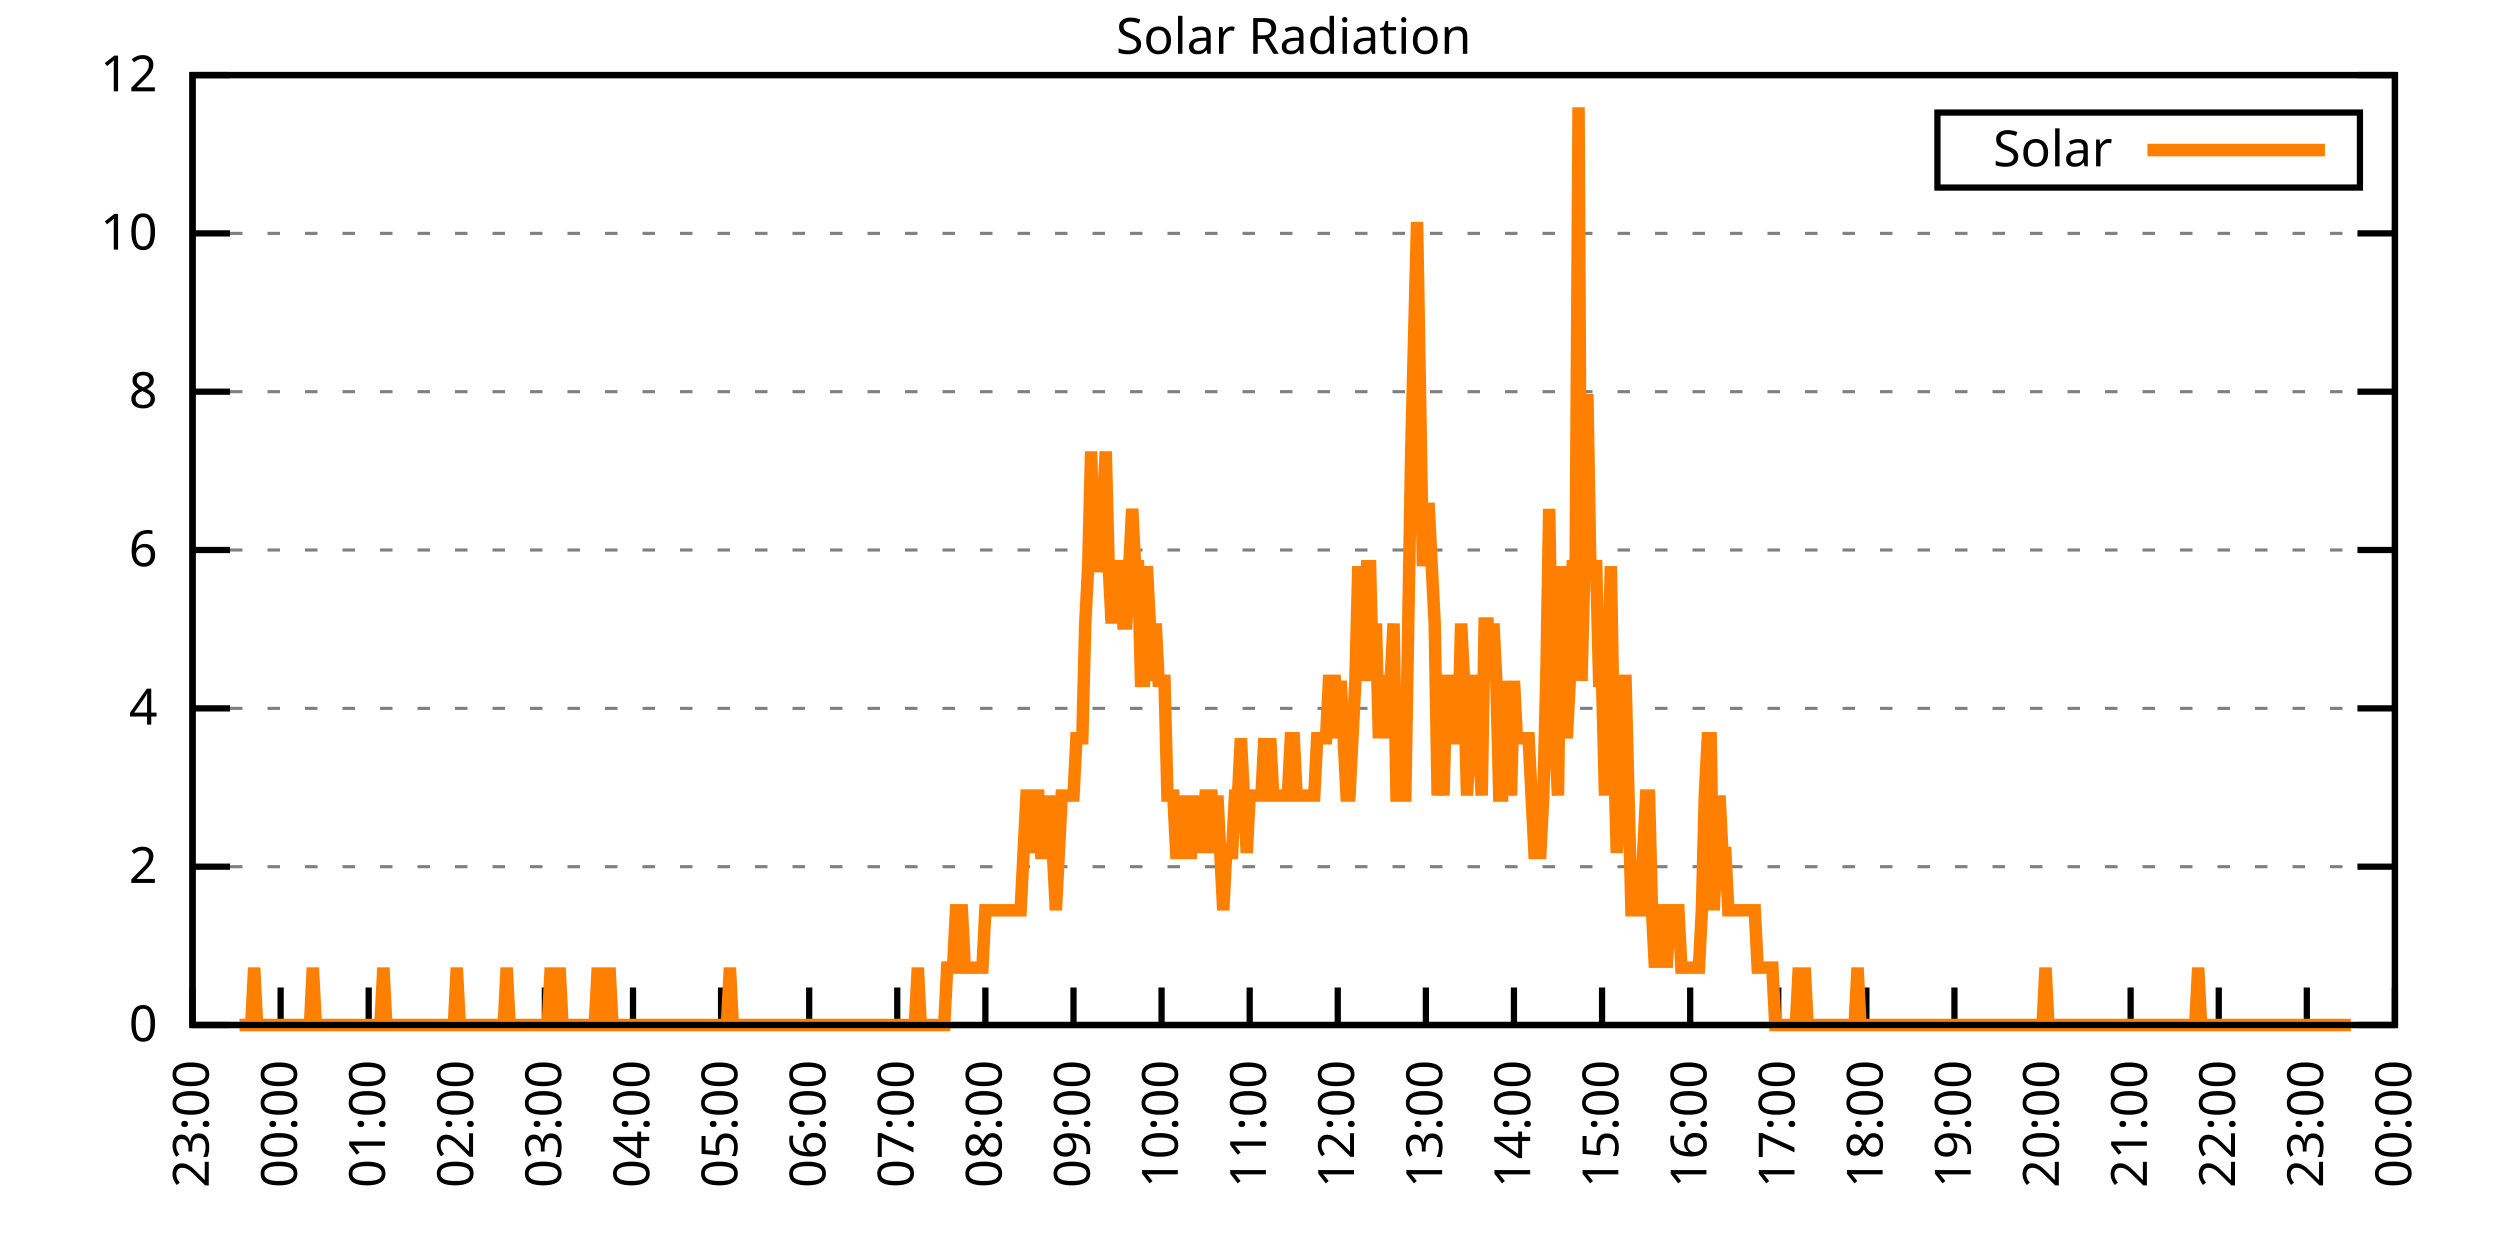
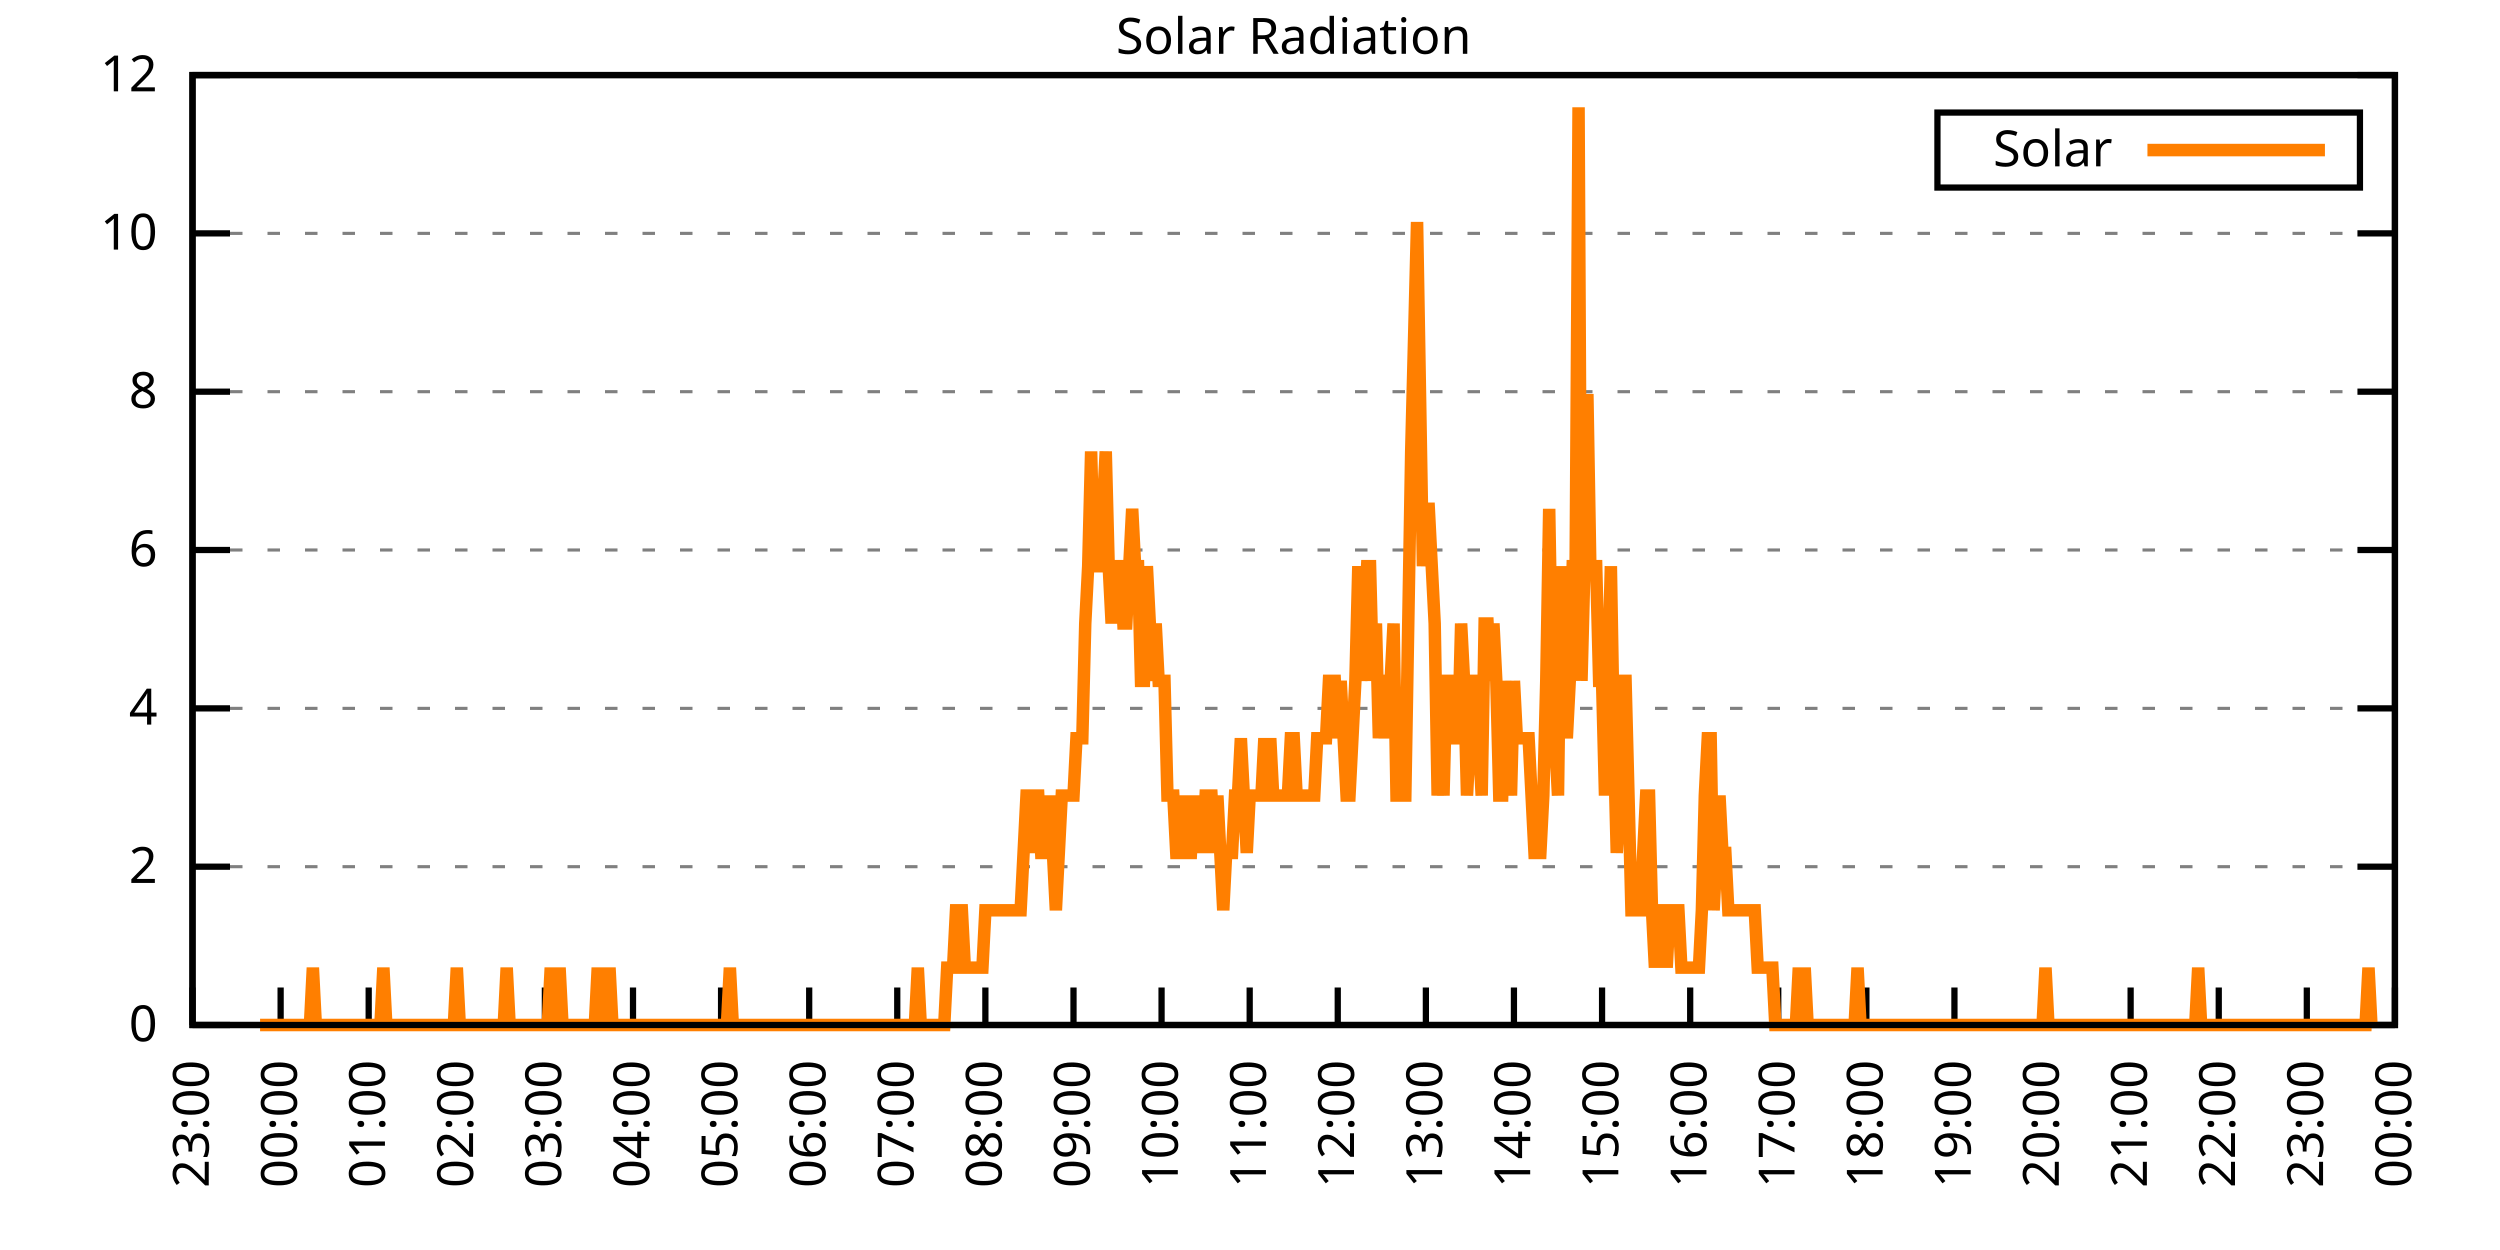
<svg xmlns="http://www.w3.org/2000/svg" xmlns:xlink="http://www.w3.org/1999/xlink" width="400" height="200" viewBox="0 0 400 200">
  <g id="gnuplot_canvas">
    <rect x="0" y="0" width="400" height="200" fill="none" />
    <defs>
      <circle id="gpDot" r="0.5" stroke-width="0.5" stroke="currentColor" />
      <path id="gpPt0" stroke-width="0.333" stroke="currentColor" d="M-1,0 h2 M0,-1 v2" />
      <path id="gpPt1" stroke-width="0.333" stroke="currentColor" d="M-1,-1 L1,1 M1,-1 L-1,1" />
      <path id="gpPt2" stroke-width="0.333" stroke="currentColor" d="M-1,0 L1,0 M0,-1 L0,1 M-1,-1 L1,1 M-1,1 L1,-1" />
      <rect id="gpPt3" stroke-width="0.333" stroke="currentColor" x="-1" y="-1" width="2" height="2" />
      <rect id="gpPt4" stroke-width="0.333" stroke="currentColor" fill="currentColor" x="-1" y="-1" width="2" height="2" />
      <circle id="gpPt5" stroke-width="0.333" stroke="currentColor" cx="0" cy="0" r="1" />
      <use xlink:href="#gpPt5" id="gpPt6" fill="currentColor" stroke="none" />
      <path id="gpPt7" stroke-width="0.333" stroke="currentColor" d="M0,-1.33 L-1.33,0.67 L1.33,0.67 z" />
      <use xlink:href="#gpPt7" id="gpPt8" fill="currentColor" stroke="none" />
      <use xlink:href="#gpPt7" id="gpPt9" stroke="currentColor" transform="rotate(180)" />
      <use xlink:href="#gpPt9" id="gpPt10" fill="currentColor" stroke="none" />
      <use xlink:href="#gpPt3" id="gpPt11" stroke="currentColor" transform="rotate(45)" />
      <use xlink:href="#gpPt11" id="gpPt12" fill="currentColor" stroke="none" />
      <path id="gpPt13" stroke-width="0.333" stroke="currentColor" d="M0,1.330 L1.265,0.411 L0.782,-1.067 L-0.782,-1.076 L-1.265,0.411 z" />
      <use xlink:href="#gpPt13" id="gpPt14" fill="currentColor" stroke="none" />
      <filter id="textbox" filterUnits="objectBoundingBox" x="0" y="0" height="1" width="1">
        <feFlood flood-color="white" flood-opacity="1" result="bgnd" />
        <feComposite in="SourceGraphic" in2="bgnd" operator="atop" />
      </filter>
      <filter id="greybox" filterUnits="objectBoundingBox" x="0" y="0" height="1" width="1">
        <feFlood flood-color="lightgrey" flood-opacity="1" result="grey" />
        <feComposite in="SourceGraphic" in2="grey" operator="atop" />
      </filter>
    </defs>
    <g fill="none" color="white" stroke="currentColor" stroke-width="1.00" stroke-linecap="butt" stroke-linejoin="miter">
</g>
    <g fill="none" color="black" stroke="currentColor" stroke-width="1.00" stroke-linecap="butt" stroke-linejoin="miter">
      <g stroke="none" shape-rendering="crispEdges">
        <polygon fill="rgb(255, 255, 255)" points="30.80,164.00 383.18,164.00 383.18,12.02 30.80,12.02 " />
      </g>
    </g>
    <g fill="none" color="black" stroke="currentColor" stroke-width="1.00" stroke-linecap="butt" stroke-linejoin="miter">
</g>
    <g fill="none" color="black" stroke="black" stroke-width="0.50" stroke-linecap="butt" stroke-linejoin="miter">
</g>
    <g fill="none" color="gray" stroke="currentColor" stroke-width="0.50" stroke-linecap="butt" stroke-linejoin="miter">
      <path stroke="gray" stroke-dasharray="2,4" class="gridline" d="M30.80,164.00 L383.19,164.00  " />
    </g>
    <g fill="none" color="gray" stroke="gray" stroke-width="1.00" stroke-linecap="butt" stroke-linejoin="miter">
</g>
    <g fill="none" color="black" stroke="currentColor" stroke-width="1.00" stroke-linecap="butt" stroke-linejoin="miter">
      <path stroke="black" d="M30.80,164.00 L36.80,164.00 M383.19,164.00 L377.19,164.00  " />
      <g transform="translate(25.20,166.60)" stroke="none" fill="black" font-family="Sans" font-size="8.00" text-anchor="end">
        <text>
          <tspan font-family="Sans"> 0</tspan>
        </text>
      </g>
    </g>
    <g fill="none" color="black" stroke="currentColor" stroke-width="1.00" stroke-linecap="butt" stroke-linejoin="miter">
</g>
    <g fill="none" color="black" stroke="black" stroke-width="0.50" stroke-linecap="butt" stroke-linejoin="miter">
</g>
    <g fill="none" color="gray" stroke="currentColor" stroke-width="0.50" stroke-linecap="butt" stroke-linejoin="miter">
      <path stroke="gray" stroke-dasharray="2,4" class="gridline" d="M30.80,138.67 L383.19,138.67  " />
    </g>
    <g fill="none" color="gray" stroke="gray" stroke-width="1.00" stroke-linecap="butt" stroke-linejoin="miter">
</g>
    <g fill="none" color="black" stroke="currentColor" stroke-width="1.00" stroke-linecap="butt" stroke-linejoin="miter">
      <path stroke="black" d="M30.80,138.67 L36.80,138.67 M383.19,138.67 L377.19,138.67  " />
      <g transform="translate(25.20,141.27)" stroke="none" fill="black" font-family="Sans" font-size="8.00" text-anchor="end">
        <text>
          <tspan font-family="Sans"> 2</tspan>
        </text>
      </g>
    </g>
    <g fill="none" color="black" stroke="currentColor" stroke-width="1.00" stroke-linecap="butt" stroke-linejoin="miter">
</g>
    <g fill="none" color="black" stroke="black" stroke-width="0.50" stroke-linecap="butt" stroke-linejoin="miter">
</g>
    <g fill="none" color="gray" stroke="currentColor" stroke-width="0.50" stroke-linecap="butt" stroke-linejoin="miter">
      <path stroke="gray" stroke-dasharray="2,4" class="gridline" d="M30.80,113.34 L383.19,113.34  " />
    </g>
    <g fill="none" color="gray" stroke="gray" stroke-width="1.00" stroke-linecap="butt" stroke-linejoin="miter">
</g>
    <g fill="none" color="black" stroke="currentColor" stroke-width="1.00" stroke-linecap="butt" stroke-linejoin="miter">
      <path stroke="black" d="M30.80,113.34 L36.80,113.34 M383.19,113.34 L377.19,113.34  " />
      <g transform="translate(25.20,115.94)" stroke="none" fill="black" font-family="Sans" font-size="8.00" text-anchor="end">
        <text>
          <tspan font-family="Sans"> 4</tspan>
        </text>
      </g>
    </g>
    <g fill="none" color="black" stroke="currentColor" stroke-width="1.00" stroke-linecap="butt" stroke-linejoin="miter">
</g>
    <g fill="none" color="black" stroke="black" stroke-width="0.50" stroke-linecap="butt" stroke-linejoin="miter">
</g>
    <g fill="none" color="gray" stroke="currentColor" stroke-width="0.50" stroke-linecap="butt" stroke-linejoin="miter">
      <path stroke="gray" stroke-dasharray="2,4" class="gridline" d="M30.80,88.00 L383.19,88.00  " />
    </g>
    <g fill="none" color="gray" stroke="gray" stroke-width="1.00" stroke-linecap="butt" stroke-linejoin="miter">
</g>
    <g fill="none" color="black" stroke="currentColor" stroke-width="1.00" stroke-linecap="butt" stroke-linejoin="miter">
      <path stroke="black" d="M30.80,88.00 L36.80,88.00 M383.19,88.00 L377.19,88.00  " />
      <g transform="translate(25.20,90.60)" stroke="none" fill="black" font-family="Sans" font-size="8.00" text-anchor="end">
        <text>
          <tspan font-family="Sans"> 6</tspan>
        </text>
      </g>
    </g>
    <g fill="none" color="black" stroke="currentColor" stroke-width="1.00" stroke-linecap="butt" stroke-linejoin="miter">
</g>
    <g fill="none" color="black" stroke="black" stroke-width="0.50" stroke-linecap="butt" stroke-linejoin="miter">
</g>
    <g fill="none" color="gray" stroke="currentColor" stroke-width="0.50" stroke-linecap="butt" stroke-linejoin="miter">
      <path stroke="gray" stroke-dasharray="2,4" class="gridline" d="M30.80,62.67 L383.19,62.67  " />
    </g>
    <g fill="none" color="gray" stroke="gray" stroke-width="1.00" stroke-linecap="butt" stroke-linejoin="miter">
</g>
    <g fill="none" color="black" stroke="currentColor" stroke-width="1.00" stroke-linecap="butt" stroke-linejoin="miter">
      <path stroke="black" d="M30.80,62.67 L36.80,62.67 M383.19,62.67 L377.19,62.67  " />
      <g transform="translate(25.20,65.27)" stroke="none" fill="black" font-family="Sans" font-size="8.00" text-anchor="end">
        <text>
          <tspan font-family="Sans"> 8</tspan>
        </text>
      </g>
    </g>
    <g fill="none" color="black" stroke="currentColor" stroke-width="1.00" stroke-linecap="butt" stroke-linejoin="miter">
</g>
    <g fill="none" color="black" stroke="black" stroke-width="0.50" stroke-linecap="butt" stroke-linejoin="miter">
</g>
    <g fill="none" color="gray" stroke="currentColor" stroke-width="0.50" stroke-linecap="butt" stroke-linejoin="miter">
      <path stroke="gray" stroke-dasharray="2,4" class="gridline" d="M30.80,37.34 L383.19,37.34  " />
    </g>
    <g fill="none" color="gray" stroke="gray" stroke-width="1.00" stroke-linecap="butt" stroke-linejoin="miter">
</g>
    <g fill="none" color="black" stroke="currentColor" stroke-width="1.00" stroke-linecap="butt" stroke-linejoin="miter">
      <path stroke="black" d="M30.80,37.34 L36.80,37.34 M383.19,37.34 L377.19,37.34  " />
      <g transform="translate(25.20,39.94)" stroke="none" fill="black" font-family="Sans" font-size="8.00" text-anchor="end">
        <text>
          <tspan font-family="Sans"> 10</tspan>
        </text>
      </g>
    </g>
    <g fill="none" color="black" stroke="currentColor" stroke-width="1.00" stroke-linecap="butt" stroke-linejoin="miter">
</g>
    <g fill="none" color="black" stroke="black" stroke-width="0.50" stroke-linecap="butt" stroke-linejoin="miter">
</g>
    <g fill="none" color="gray" stroke="currentColor" stroke-width="0.50" stroke-linecap="butt" stroke-linejoin="miter">
      <path stroke="gray" stroke-dasharray="2,4" class="gridline" d="M30.80,12.01 L383.19,12.01  " />
    </g>
    <g fill="none" color="gray" stroke="gray" stroke-width="1.00" stroke-linecap="butt" stroke-linejoin="miter">
</g>
    <g fill="none" color="black" stroke="currentColor" stroke-width="1.00" stroke-linecap="butt" stroke-linejoin="miter">
      <path stroke="black" d="M30.80,12.01 L36.80,12.01 M383.19,12.01 L377.19,12.01  " />
      <g transform="translate(25.20,14.61)" stroke="none" fill="black" font-family="Sans" font-size="8.00" text-anchor="end">
        <text>
          <tspan font-family="Sans"> 12</tspan>
        </text>
      </g>
    </g>
    <g fill="none" color="black" stroke="currentColor" stroke-width="1.00" stroke-linecap="butt" stroke-linejoin="miter">
      <path stroke="black" d="M30.80,164.00 L30.80,158.00  " />
      <g transform="translate(33.40,169.60) rotate(270.00)" stroke="none" fill="black" font-family="Sans" font-size="8.00" text-anchor="end">
        <text>
          <tspan font-family="Sans">23:00</tspan>
        </text>
      </g>
    </g>
    <g fill="none" color="black" stroke="currentColor" stroke-width="1.00" stroke-linecap="butt" stroke-linejoin="miter">
      <path stroke="black" d="M44.90,164.00 L44.90,158.00  " />
      <g transform="translate(47.50,169.60) rotate(270.00)" stroke="none" fill="black" font-family="Sans" font-size="8.00" text-anchor="end">
        <text>
          <tspan font-family="Sans">00:00</tspan>
        </text>
      </g>
    </g>
    <g fill="none" color="black" stroke="currentColor" stroke-width="1.00" stroke-linecap="butt" stroke-linejoin="miter">
      <path stroke="black" d="M58.99,164.00 L58.99,158.00  " />
      <g transform="translate(61.59,169.60) rotate(270.00)" stroke="none" fill="black" font-family="Sans" font-size="8.00" text-anchor="end">
        <text>
          <tspan font-family="Sans">01:00</tspan>
        </text>
      </g>
    </g>
    <g fill="none" color="black" stroke="currentColor" stroke-width="1.00" stroke-linecap="butt" stroke-linejoin="miter">
      <path stroke="black" d="M73.09,164.00 L73.09,158.00  " />
      <g transform="translate(75.69,169.60) rotate(270.00)" stroke="none" fill="black" font-family="Sans" font-size="8.00" text-anchor="end">
        <text>
          <tspan font-family="Sans">02:00</tspan>
        </text>
      </g>
    </g>
    <g fill="none" color="black" stroke="currentColor" stroke-width="1.00" stroke-linecap="butt" stroke-linejoin="miter">
      <path stroke="black" d="M87.18,164.00 L87.18,158.00  " />
      <g transform="translate(89.78,169.60) rotate(270.00)" stroke="none" fill="black" font-family="Sans" font-size="8.00" text-anchor="end">
        <text>
          <tspan font-family="Sans">03:00</tspan>
        </text>
      </g>
    </g>
    <g fill="none" color="black" stroke="currentColor" stroke-width="1.00" stroke-linecap="butt" stroke-linejoin="miter">
      <path stroke="black" d="M101.28,164.00 L101.28,158.00  " />
      <g transform="translate(103.88,169.60) rotate(270.00)" stroke="none" fill="black" font-family="Sans" font-size="8.00" text-anchor="end">
        <text>
          <tspan font-family="Sans">04:00</tspan>
        </text>
      </g>
    </g>
    <g fill="none" color="black" stroke="currentColor" stroke-width="1.00" stroke-linecap="butt" stroke-linejoin="miter">
      <path stroke="black" d="M115.37,164.00 L115.37,158.00  " />
      <g transform="translate(117.97,169.60) rotate(270.00)" stroke="none" fill="black" font-family="Sans" font-size="8.00" text-anchor="end">
        <text>
          <tspan font-family="Sans">05:00</tspan>
        </text>
      </g>
    </g>
    <g fill="none" color="black" stroke="currentColor" stroke-width="1.00" stroke-linecap="butt" stroke-linejoin="miter">
      <path stroke="black" d="M129.47,164.00 L129.47,158.00  " />
      <g transform="translate(132.07,169.60) rotate(270.00)" stroke="none" fill="black" font-family="Sans" font-size="8.00" text-anchor="end">
        <text>
          <tspan font-family="Sans">06:00</tspan>
        </text>
      </g>
    </g>
    <g fill="none" color="black" stroke="currentColor" stroke-width="1.00" stroke-linecap="butt" stroke-linejoin="miter">
      <path stroke="black" d="M143.56,164.00 L143.56,158.00  " />
      <g transform="translate(146.16,169.60) rotate(270.00)" stroke="none" fill="black" font-family="Sans" font-size="8.00" text-anchor="end">
        <text>
          <tspan font-family="Sans">07:00</tspan>
        </text>
      </g>
    </g>
    <g fill="none" color="black" stroke="currentColor" stroke-width="1.00" stroke-linecap="butt" stroke-linejoin="miter">
      <path stroke="black" d="M157.66,164.00 L157.66,158.00  " />
      <g transform="translate(160.26,169.60) rotate(270.00)" stroke="none" fill="black" font-family="Sans" font-size="8.00" text-anchor="end">
        <text>
          <tspan font-family="Sans">08:00</tspan>
        </text>
      </g>
    </g>
    <g fill="none" color="black" stroke="currentColor" stroke-width="1.00" stroke-linecap="butt" stroke-linejoin="miter">
      <path stroke="black" d="M171.76,164.00 L171.76,158.00  " />
      <g transform="translate(174.36,169.60) rotate(270.00)" stroke="none" fill="black" font-family="Sans" font-size="8.00" text-anchor="end">
        <text>
          <tspan font-family="Sans">09:00</tspan>
        </text>
      </g>
    </g>
    <g fill="none" color="black" stroke="currentColor" stroke-width="1.00" stroke-linecap="butt" stroke-linejoin="miter">
      <path stroke="black" d="M185.85,164.00 L185.85,158.00  " />
      <g transform="translate(188.45,169.60) rotate(270.00)" stroke="none" fill="black" font-family="Sans" font-size="8.00" text-anchor="end">
        <text>
          <tspan font-family="Sans">10:00</tspan>
        </text>
      </g>
    </g>
    <g fill="none" color="black" stroke="currentColor" stroke-width="1.00" stroke-linecap="butt" stroke-linejoin="miter">
      <path stroke="black" d="M199.95,164.00 L199.95,158.00  " />
      <g transform="translate(202.55,169.60) rotate(270.00)" stroke="none" fill="black" font-family="Sans" font-size="8.00" text-anchor="end">
        <text>
          <tspan font-family="Sans">11:00</tspan>
        </text>
      </g>
    </g>
    <g fill="none" color="black" stroke="currentColor" stroke-width="1.00" stroke-linecap="butt" stroke-linejoin="miter">
      <path stroke="black" d="M214.04,164.00 L214.04,158.00  " />
      <g transform="translate(216.64,169.60) rotate(270.00)" stroke="none" fill="black" font-family="Sans" font-size="8.00" text-anchor="end">
        <text>
          <tspan font-family="Sans">12:00</tspan>
        </text>
      </g>
    </g>
    <g fill="none" color="black" stroke="currentColor" stroke-width="1.00" stroke-linecap="butt" stroke-linejoin="miter">
      <path stroke="black" d="M228.14,164.00 L228.14,158.00  " />
      <g transform="translate(230.74,169.60) rotate(270.00)" stroke="none" fill="black" font-family="Sans" font-size="8.00" text-anchor="end">
        <text>
          <tspan font-family="Sans">13:00</tspan>
        </text>
      </g>
    </g>
    <g fill="none" color="black" stroke="currentColor" stroke-width="1.00" stroke-linecap="butt" stroke-linejoin="miter">
      <path stroke="black" d="M242.23,164.00 L242.23,158.00  " />
      <g transform="translate(244.83,169.60) rotate(270.00)" stroke="none" fill="black" font-family="Sans" font-size="8.00" text-anchor="end">
        <text>
          <tspan font-family="Sans">14:00</tspan>
        </text>
      </g>
    </g>
    <g fill="none" color="black" stroke="currentColor" stroke-width="1.00" stroke-linecap="butt" stroke-linejoin="miter">
      <path stroke="black" d="M256.33,164.00 L256.33,158.00  " />
      <g transform="translate(258.93,169.60) rotate(270.00)" stroke="none" fill="black" font-family="Sans" font-size="8.00" text-anchor="end">
        <text>
          <tspan font-family="Sans">15:00</tspan>
        </text>
      </g>
    </g>
    <g fill="none" color="black" stroke="currentColor" stroke-width="1.00" stroke-linecap="butt" stroke-linejoin="miter">
      <path stroke="black" d="M270.43,164.00 L270.43,158.00  " />
      <g transform="translate(273.03,169.60) rotate(270.00)" stroke="none" fill="black" font-family="Sans" font-size="8.00" text-anchor="end">
        <text>
          <tspan font-family="Sans">16:00</tspan>
        </text>
      </g>
    </g>
    <g fill="none" color="black" stroke="currentColor" stroke-width="1.00" stroke-linecap="butt" stroke-linejoin="miter">
      <path stroke="black" d="M284.52,164.00 L284.52,158.00  " />
      <g transform="translate(287.12,169.60) rotate(270.00)" stroke="none" fill="black" font-family="Sans" font-size="8.00" text-anchor="end">
        <text>
          <tspan font-family="Sans">17:00</tspan>
        </text>
      </g>
    </g>
    <g fill="none" color="black" stroke="currentColor" stroke-width="1.00" stroke-linecap="butt" stroke-linejoin="miter">
      <path stroke="black" d="M298.62,164.00 L298.62,158.00  " />
      <g transform="translate(301.22,169.60) rotate(270.00)" stroke="none" fill="black" font-family="Sans" font-size="8.00" text-anchor="end">
        <text>
          <tspan font-family="Sans">18:00</tspan>
        </text>
      </g>
    </g>
    <g fill="none" color="black" stroke="currentColor" stroke-width="1.00" stroke-linecap="butt" stroke-linejoin="miter">
      <path stroke="black" d="M312.71,164.00 L312.71,158.00  " />
      <g transform="translate(315.31,169.60) rotate(270.00)" stroke="none" fill="black" font-family="Sans" font-size="8.00" text-anchor="end">
        <text>
          <tspan font-family="Sans">19:00</tspan>
        </text>
      </g>
    </g>
    <g fill="none" color="black" stroke="currentColor" stroke-width="1.00" stroke-linecap="butt" stroke-linejoin="miter">
      <path stroke="black" d="M326.81,164.00 L326.81,158.00  " />
      <g transform="translate(329.41,169.60) rotate(270.00)" stroke="none" fill="black" font-family="Sans" font-size="8.00" text-anchor="end">
        <text>
          <tspan font-family="Sans">20:00</tspan>
        </text>
      </g>
    </g>
    <g fill="none" color="black" stroke="currentColor" stroke-width="1.00" stroke-linecap="butt" stroke-linejoin="miter">
      <path stroke="black" d="M340.90,164.00 L340.90,158.00  " />
      <g transform="translate(343.50,169.60) rotate(270.00)" stroke="none" fill="black" font-family="Sans" font-size="8.00" text-anchor="end">
        <text>
          <tspan font-family="Sans">21:00</tspan>
        </text>
      </g>
    </g>
    <g fill="none" color="black" stroke="currentColor" stroke-width="1.00" stroke-linecap="butt" stroke-linejoin="miter">
      <path stroke="black" d="M355.00,164.00 L355.00,158.00  " />
      <g transform="translate(357.60,169.60) rotate(270.00)" stroke="none" fill="black" font-family="Sans" font-size="8.00" text-anchor="end">
        <text>
          <tspan font-family="Sans">22:00</tspan>
        </text>
      </g>
    </g>
    <g fill="none" color="black" stroke="currentColor" stroke-width="1.00" stroke-linecap="butt" stroke-linejoin="miter">
      <path stroke="black" d="M369.09,164.00 L369.09,158.00  " />
      <g transform="translate(371.69,169.60) rotate(270.00)" stroke="none" fill="black" font-family="Sans" font-size="8.00" text-anchor="end">
        <text>
          <tspan font-family="Sans">23:00</tspan>
        </text>
      </g>
    </g>
    <g fill="none" color="black" stroke="currentColor" stroke-width="1.00" stroke-linecap="butt" stroke-linejoin="miter">
      <path stroke="black" d="M383.19,164.00 L383.19,158.00  " />
      <g transform="translate(385.79,169.60) rotate(270.00)" stroke="none" fill="black" font-family="Sans" font-size="8.00" text-anchor="end">
        <text>
          <tspan font-family="Sans">00:00</tspan>
        </text>
      </g>
    </g>
    <g fill="none" color="black" stroke="currentColor" stroke-width="1.00" stroke-linecap="butt" stroke-linejoin="miter">
</g>
    <g fill="none" color="black" stroke="currentColor" stroke-width="1.00" stroke-linecap="butt" stroke-linejoin="miter">
      <path stroke="black" d="M30.80,12.01 L30.80,164.00 L383.19,164.00 L383.19,12.01 L30.80,12.01 Z  " />
    </g>
    <g fill="none" color="black" stroke="currentColor" stroke-width="1.00" stroke-linecap="butt" stroke-linejoin="miter">
</g>
    <g fill="none" color="black" stroke="currentColor" stroke-width="1.00" stroke-linecap="butt" stroke-linejoin="miter">
      <path stroke="black" d="M309.99,30.01 L309.99,18.01 L377.59,18.01 L377.59,30.01 L309.99,30.01 Z  " />
    </g>
    <g id="Solar_Radiation_plot_1">
      <g fill="none" color="white" stroke="black" stroke-width="2.00" stroke-linecap="butt" stroke-linejoin="miter">
</g>
      <g fill="none" color="black" stroke="currentColor" stroke-width="2.00" stroke-linecap="butt" stroke-linejoin="miter">
        <g transform="translate(337.99,26.61)" stroke="none" fill="black" font-family="Sans" font-size="8.00" text-anchor="end">
          <text>
            <tspan font-family="Sans">Solar</tspan>
          </text>
        </g>
      </g>
      <g fill="none" color="black" stroke="currentColor" stroke-width="2.00" stroke-linecap="butt" stroke-linejoin="miter">
-         <path stroke="rgb(255, 127,   0)" d="M343.59,24.01 L371.99,24.01 M38.32,164.00 L38.79,164.00 L39.26,164.00 L39.73,164.00 L40.20,164.00 L40.67,154.82   L41.14,164.00 L41.61,164.00 L42.08,164.00 L42.55,164.00 L43.02,164.00 L43.49,164.00 L43.96,164.00 L44.43,164.00   L44.90,164.00 L45.37,164.00 L45.84,164.00 L46.31,164.00 L46.78,164.00 L47.24,164.00 L47.71,164.00 L48.18,164.00   L48.65,164.00 L49.12,164.00 L49.59,164.00 L50.06,154.82 L50.53,164.00 L51.00,164.00 L51.47,164.00 L51.94,164.00   L52.41,164.00 L52.88,164.00 L53.35,164.00 L53.82,164.00 L54.29,164.00 L54.76,164.00 L55.23,164.00 L55.70,164.00   L56.17,164.00 L56.64,164.00 L57.11,164.00 L57.58,164.00 L58.05,164.00 L58.52,164.00 L58.99,164.00 L59.46,164.00   L59.93,164.00 L60.40,164.00 L60.87,164.00 L61.34,154.82 L61.81,164.00 L62.28,164.00 L62.75,164.00 L63.22,164.00   L63.69,164.00 L64.16,164.00 L64.63,164.00 L65.10,164.00 L65.57,164.00 L66.04,164.00 L66.51,164.00 L66.98,164.00   L67.45,164.00 L67.92,164.00 L68.39,164.00 L68.86,164.00 L69.33,164.00 L69.80,164.00 L70.27,164.00 L70.74,164.00   L71.21,164.00 L71.68,164.00 L72.15,164.00 L72.62,164.00 L73.09,154.82 L73.56,164.00 L74.03,164.00 L74.50,164.00   L74.97,164.00 L75.44,164.00 L75.91,164.00 L76.38,164.00 L76.85,164.00 L77.32,164.00 L77.79,164.00 L78.26,164.00   L78.73,164.00 L79.19,164.00 L79.66,164.00 L80.13,164.00 L80.60,164.00 L81.07,154.82 L81.54,164.00 L82.01,164.00   L82.48,164.00 L82.95,164.00 L83.42,164.00 L83.89,164.00 L84.36,164.00 L84.83,164.00 L85.30,164.00 L85.77,164.00   L86.24,164.00 L86.71,164.00 L87.18,164.00 L87.65,164.00 L88.12,154.82 L88.59,164.00 L89.06,164.00 L89.53,154.82   L90.00,164.00 L90.47,164.00 L90.94,164.00 L91.41,164.00 L91.88,164.00 L92.35,164.00 L92.82,164.00 L93.29,164.00   L93.76,164.00 L94.23,164.00 L94.70,164.00 L95.17,164.00 L95.64,154.82 L96.11,164.00 L96.58,164.00 L97.05,164.00   L97.52,154.82 L97.99,164.00 L98.46,164.00 L98.93,164.00 L99.40,164.00 L99.87,164.00 L100.34,164.00 L100.81,164.00   L101.28,164.00 L101.75,164.00 L102.22,164.00 L102.69,164.00 L103.16,164.00 L103.63,164.00 L104.10,164.00 L104.57,164.00   L105.04,164.00 L105.51,164.00 L105.98,164.00 L106.45,164.00 L106.92,164.00 L107.39,164.00 L107.86,164.00 L108.33,164.00   L108.80,164.00 L109.27,164.00 L109.74,164.00 L110.21,164.00 L110.68,164.00 L111.14,164.00 L111.61,164.00 L112.08,164.00   L112.55,164.00 L113.02,164.00 L113.49,164.00 L113.96,164.00 L114.43,164.00 L114.90,164.00 L115.37,164.00 L115.84,164.00   L116.31,164.00 L116.78,154.82 L117.25,164.00 L117.72,164.00 L118.19,164.00 L118.66,164.00 L119.13,164.00 L119.60,164.00   L120.07,164.00 L120.54,164.00 L121.01,164.00 L121.48,164.00 L121.95,164.00 L122.42,164.00 L122.89,164.00 L123.36,164.00   L123.83,164.00 L124.30,164.00 L124.77,164.00 L125.24,164.00 L125.71,164.00 L126.18,164.00 L126.65,164.00 L127.12,164.00   L127.59,164.00 L128.06,164.00 L128.53,164.00 L129.00,164.00 L129.47,164.00 L129.94,164.00 L130.41,164.00 L130.88,164.00   L131.35,164.00 L131.82,164.00 L132.29,164.00 L132.76,164.00 L133.23,164.00 L133.70,164.00 L134.17,164.00 L134.64,164.00   L135.11,164.00 L135.58,164.00 L136.05,164.00 L136.52,164.00 L136.99,164.00 L137.46,164.00 L137.93,164.00 L138.40,164.00   L138.87,164.00 L139.34,164.00 L139.81,164.00 L140.28,164.00 L140.75,164.00 L141.22,164.00 L141.69,164.00 L142.16,164.00   L142.63,164.00 L143.09,164.00 L143.56,164.00 L144.03,164.00 L144.50,164.00 L144.97,164.00 L145.44,164.00 L145.91,164.00   L146.38,164.00 L146.85,154.82 L147.32,164.00 L147.79,164.00 L148.26,164.00 L148.73,164.00 L149.20,164.00 L149.67,164.00   L150.14,164.00 L150.61,164.00 L151.08,164.00 L151.55,154.82 L152.02,154.82 L152.49,154.82 L152.96,145.65 L153.43,145.65   L153.90,145.65 L154.37,154.82 L154.84,154.82 L155.31,154.82 L155.78,154.82 L156.25,154.82 L156.72,154.82 L157.19,154.82   L157.66,145.65 L158.13,145.65 L158.60,145.65 L159.07,145.65 L159.54,145.65 L160.01,145.65 L160.48,145.65 L160.95,145.65   L161.42,145.65 L161.89,145.65 L162.36,145.65 L162.83,145.65 L163.30,145.65 L163.77,136.47 L164.24,127.29 L164.71,127.29   L165.18,136.47 L165.65,127.29 L166.12,127.29 L166.59,136.47 L167.06,136.47 L167.53,136.47 L168.00,127.29 L168.47,136.47   L168.94,145.65 L169.41,136.47 L169.88,127.29 L170.35,127.29 L170.82,127.29 L171.29,127.29 L171.76,127.29 L172.23,118.12   L172.70,118.12 L173.17,118.12 L173.64,99.76 L174.11,90.59 L174.58,72.23 L175.04,90.59 L175.51,90.59 L175.98,90.59   L176.45,81.41 L176.92,72.23 L177.39,90.59 L177.86,99.76 L178.33,90.59 L178.80,90.59 L179.27,90.59 L179.74,99.76   L180.21,99.76 L180.68,90.59 L181.15,81.41 L181.62,90.59 L182.09,90.59 L182.56,108.94 L183.03,108.94 L183.50,90.59   L183.97,99.76 L184.44,108.94 L184.91,99.76 L185.38,108.94 L185.85,108.94 L186.32,108.94 L186.79,127.29 L187.26,127.29   L187.73,127.29 L188.20,136.47 L188.67,136.47 L189.14,127.29 L189.61,136.47 L190.08,136.47 L190.55,136.47 L191.02,127.29   L191.49,136.47 L191.96,127.29 L192.43,136.47 L192.90,127.29 L193.37,127.29 L193.84,127.29 L194.31,136.47 L194.78,127.29   L195.25,136.47 L195.72,145.65 L196.19,136.47 L196.66,136.47 L197.13,136.47 L197.60,127.29 L198.07,127.29 L198.54,118.12   L199.01,127.29 L199.48,136.47 L199.95,127.29 L200.42,127.29 L200.89,127.29 L201.36,127.29 L201.83,127.29 L202.30,118.12   L202.77,127.29 L203.24,118.12 L203.71,127.29 L204.18,127.29 L204.65,127.29 L205.12,127.29 L205.59,127.29 L206.06,127.29   L206.53,118.12 L207.00,118.12 L207.46,127.29 L207.93,127.29 L208.40,127.29 L208.87,127.29 L209.34,127.29 L209.81,127.29   L210.28,127.29 L210.75,118.12 L211.22,118.12 L211.69,118.12 L212.16,118.12 L212.63,108.94 L213.10,108.94 L213.57,108.94   L214.04,118.12 L214.51,108.94 L214.98,118.12 L215.45,127.29 L215.92,127.29 L216.39,118.12 L216.86,108.94 L217.33,90.59   L217.80,108.94 L218.27,99.76 L218.74,90.59 L219.21,90.59 L219.68,108.94 L220.15,99.76 L220.62,118.12 L221.09,108.94   L221.56,118.12 L222.03,108.94 L222.50,108.94 L222.97,99.76 L223.44,127.29 L223.91,127.29 L224.38,127.29 L224.85,127.29   L225.32,99.76 L225.79,72.23 L226.26,53.88 L226.73,35.52 L227.20,63.05 L227.67,90.59 L228.14,81.41 L228.61,81.41   L229.08,90.59 L229.55,99.76 L230.02,127.29 L230.49,118.12 L230.96,127.29 L231.43,108.94 L231.90,108.94 L232.37,118.12   L232.84,118.12 L233.31,118.12 L233.78,99.76 L234.25,108.94 L234.72,127.29 L235.19,118.12 L235.66,108.94 L236.13,108.94   L236.60,118.12 L237.07,127.29 L237.54,99.76 L238.01,99.76 L238.48,108.94 L238.95,99.76 L239.41,108.94 L239.88,127.29   L240.35,127.29 L240.82,108.94 L241.29,118.12 L241.76,127.29 L242.23,108.94 L242.70,118.12 L243.17,118.12 L243.64,118.12   L244.11,118.12 L244.58,118.12 L245.05,127.29 L245.52,136.47 L245.99,136.47 L246.46,136.47 L246.93,127.29 L247.40,108.94   L247.87,81.41 L248.34,108.94 L248.81,118.12 L249.28,127.29 L249.75,90.59 L250.22,108.94 L250.69,118.12 L251.16,108.94   L251.63,90.59 L252.10,90.59 L252.57,17.17 L253.04,108.94 L253.51,90.59 L253.98,63.05 L254.45,90.59 L254.92,90.59   L255.39,90.59 L255.86,108.94 L256.33,108.94 L256.80,127.29 L257.27,108.94 L257.74,90.59 L258.21,118.12 L258.68,136.47   L259.15,127.29 L259.62,108.94 L260.09,108.94 L260.56,127.29 L261.03,145.65 L261.50,145.65 L261.97,145.65 L262.44,145.65   L262.91,136.47 L263.38,127.29 L263.85,127.29 L264.32,145.65 L264.79,154.82 L265.26,145.65 L265.73,145.65 L266.20,145.65   L266.67,154.82 L267.14,145.65 L267.61,145.65 L268.08,145.65 L268.55,145.65 L269.02,154.82 L269.49,154.82 L269.96,154.82   L270.43,154.82 L270.90,154.82 L271.36,154.82 L271.83,154.82 L272.30,145.65 L272.77,127.29 L273.24,118.12 L273.71,118.12   L274.18,145.65 L274.65,136.47 L275.12,127.29 L275.59,136.47 L276.06,136.47 L276.53,145.65 L277.00,145.65 L277.47,145.65   L277.94,145.65 L278.41,145.65 L278.88,145.65 L279.35,145.65 L279.82,145.65 L280.29,145.65 L280.76,145.65 L281.23,154.82   L281.70,154.82 L282.17,154.82 L282.64,154.82 L283.11,154.82 L283.58,154.82 L284.05,164.00 L284.52,164.00 L284.99,164.00   L285.46,164.00 L285.93,164.00 L286.40,164.00 L286.87,164.00 L287.34,164.00 L287.81,154.82 L288.28,164.00 L288.75,154.82   L289.22,164.00 L289.69,164.00 L290.16,164.00 L290.63,164.00 L291.10,164.00 L291.57,164.00 L292.04,164.00 L292.51,164.00   L292.98,164.00 L293.45,164.00 L293.92,164.00 L294.39,164.00 L294.86,164.00 L295.33,164.00 L295.80,164.00 L296.27,164.00   L296.74,164.00 L297.21,154.82 L297.68,164.00 L298.15,164.00 L298.62,164.00 L299.09,164.00 L299.56,164.00 L300.03,164.00   L300.50,164.00 L300.97,164.00 L301.44,164.00 L301.91,164.00 L302.38,164.00 L302.85,164.00 L303.31,164.00 L303.78,164.00   L304.25,164.00 L304.72,164.00 L305.19,164.00 L305.66,164.00 L306.13,164.00 L306.60,164.00 L307.07,164.00 L307.54,164.00   L308.01,164.00 L308.48,164.00 L308.95,164.00 L309.42,164.00 L309.89,164.00 L310.36,164.00 L310.83,164.00 L311.30,164.00   L311.77,164.00 L312.24,164.00 L312.71,164.00 L313.18,164.00 L313.65,164.00 L314.12,164.00 L314.59,164.00 L315.06,164.00   L315.53,164.00 L316.00,164.00 L316.47,164.00 L316.94,164.00 L317.41,164.00 L317.88,164.00 L318.35,164.00 L318.82,164.00   L319.29,164.00 L319.76,164.00 L320.23,164.00 L320.70,164.00 L321.17,164.00 L321.64,164.00 L322.11,164.00 L322.58,164.00   L323.05,164.00 L323.52,164.00 L323.99,164.00 L324.46,164.00 L324.93,164.00 L325.40,164.00 L325.87,164.00 L326.34,164.00   L326.81,164.00 L327.28,154.82 L327.75,164.00 L328.22,164.00 L328.69,164.00 L329.16,164.00 L329.63,164.00 L330.10,164.00   L330.57,164.00 L331.04,164.00 L331.51,164.00 L331.98,164.00 L332.45,164.00 L332.92,164.00 L333.39,164.00 L333.86,164.00   L334.33,164.00 L334.80,164.00 L335.26,164.00 L335.73,164.00 L336.20,164.00 L336.67,164.00 L337.14,164.00 L337.61,164.00   L338.08,164.00 L338.55,164.00 L339.02,164.00 L339.49,164.00 L339.96,164.00 L340.43,164.00 L340.90,164.00 L341.37,164.00   L341.84,164.00 L342.31,164.00 L342.78,164.00 L343.25,164.00 L343.72,164.00 L344.19,164.00 L344.66,164.00 L345.13,164.00   L345.60,164.00 L346.07,164.00 L346.54,164.00 L347.01,164.00 L347.48,164.00 L347.95,164.00 L348.42,164.00 L348.89,164.00   L349.36,164.00 L349.83,164.00 L350.30,164.00 L350.77,164.00 L351.24,164.00 L351.71,154.82 L352.18,164.00 L352.65,164.00   L353.12,164.00 L353.59,164.00 L354.06,164.00 L354.53,164.00 L355.00,164.00 L355.47,164.00 L355.94,164.00 L356.41,164.00   L356.88,164.00 L357.35,164.00 L357.82,164.00 L358.29,164.00 L358.76,164.00 L359.23,164.00 L359.70,164.00 L360.17,164.00   L360.64,164.00 L361.11,164.00 L361.58,164.00 L362.05,164.00 L362.52,164.00 L362.99,164.00 L363.46,164.00 L363.93,164.00   L364.40,164.00 L364.87,164.00 L365.34,164.00 L365.81,164.00 L366.28,164.00 L366.75,164.00 L367.21,164.00 L367.68,164.00   L368.15,164.00 L368.62,164.00 L369.09,164.00 L369.56,164.00 L370.03,164.00 L370.50,164.00 L370.97,164.00 L371.44,164.00   L371.91,164.00 L372.38,164.00 L372.85,164.00 L373.32,164.00 L373.79,164.00 L374.26,164.00 L374.73,164.00 L375.20,164.00   L375.67,164.00 L376.14,164.00  " />
+         <path stroke="rgb(255, 127,   0)" d="M343.59,24.01 L371.99,24.01 M41.61,164.00 L42.08,164.00 L42.55,164.00 L43.02,164.00 L43.49,164.00 L43.96,164.00   L44.43,164.00 L44.90,164.00 L45.37,164.00 L45.84,164.00 L46.31,164.00 L46.78,164.00 L47.24,164.00 L47.71,164.00   L48.18,164.00 L48.65,164.00 L49.12,164.00 L49.59,164.00 L50.06,154.82 L50.53,164.00 L51.00,164.00 L51.47,164.00   L51.94,164.00 L52.41,164.00 L52.88,164.00 L53.35,164.00 L53.82,164.00 L54.29,164.00 L54.76,164.00 L55.23,164.00   L55.70,164.00 L56.17,164.00 L56.64,164.00 L57.11,164.00 L57.58,164.00 L58.05,164.00 L58.52,164.00 L58.99,164.00   L59.46,164.00 L59.93,164.00 L60.40,164.00 L60.87,164.00 L61.34,154.82 L61.81,164.00 L62.28,164.00 L62.75,164.00   L63.22,164.00 L63.69,164.00 L64.16,164.00 L64.63,164.00 L65.10,164.00 L65.57,164.00 L66.04,164.00 L66.51,164.00   L66.98,164.00 L67.45,164.00 L67.92,164.00 L68.39,164.00 L68.86,164.00 L69.33,164.00 L69.80,164.00 L70.27,164.00   L70.74,164.00 L71.21,164.00 L71.68,164.00 L72.15,164.00 L72.62,164.00 L73.09,154.82 L73.56,164.00 L74.03,164.00   L74.50,164.00 L74.97,164.00 L75.44,164.00 L75.91,164.00 L76.38,164.00 L76.85,164.00 L77.32,164.00 L77.79,164.00   L78.26,164.00 L78.73,164.00 L79.19,164.00 L79.66,164.00 L80.13,164.00 L80.60,164.00 L81.07,154.82 L81.54,164.00   L82.01,164.00 L82.48,164.00 L82.95,164.00 L83.42,164.00 L83.89,164.00 L84.36,164.00 L84.83,164.00 L85.30,164.00   L85.77,164.00 L86.24,164.00 L86.71,164.00 L87.18,164.00 L87.65,164.00 L88.12,154.82 L88.59,164.00 L89.06,164.00   L89.53,154.82 L90.00,164.00 L90.47,164.00 L90.94,164.00 L91.41,164.00 L91.88,164.00 L92.35,164.00 L92.82,164.00   L93.29,164.00 L93.76,164.00 L94.23,164.00 L94.70,164.00 L95.17,164.00 L95.64,154.82 L96.11,164.00 L96.58,164.00   L97.05,164.00 L97.52,154.82 L97.99,164.00 L98.46,164.00 L98.93,164.00 L99.40,164.00 L99.87,164.00 L100.34,164.00   L100.81,164.00 L101.28,164.00 L101.75,164.00 L102.22,164.00 L102.69,164.00 L103.16,164.00 L103.63,164.00 L104.10,164.00   L104.57,164.00 L105.04,164.00 L105.51,164.00 L105.98,164.00 L106.45,164.00 L106.92,164.00 L107.39,164.00 L107.86,164.00   L108.33,164.00 L108.80,164.00 L109.27,164.00 L109.74,164.00 L110.21,164.00 L110.68,164.00 L111.14,164.00 L111.61,164.00   L112.08,164.00 L112.55,164.00 L113.02,164.00 L113.49,164.00 L113.96,164.00 L114.43,164.00 L114.90,164.00 L115.37,164.00   L115.84,164.00 L116.31,164.00 L116.78,154.82 L117.25,164.00 L117.72,164.00 L118.19,164.00 L118.66,164.00 L119.13,164.00   L119.60,164.00 L120.07,164.00 L120.54,164.00 L121.01,164.00 L121.48,164.00 L121.95,164.00 L122.42,164.00 L122.89,164.00   L123.36,164.00 L123.83,164.00 L124.30,164.00 L124.77,164.00 L125.24,164.00 L125.71,164.00 L126.18,164.00 L126.65,164.00   L127.12,164.00 L127.59,164.00 L128.06,164.00 L128.53,164.00 L129.00,164.00 L129.47,164.00 L129.94,164.00 L130.41,164.00   L130.88,164.00 L131.35,164.00 L131.82,164.00 L132.29,164.00 L132.76,164.00 L133.23,164.00 L133.70,164.00 L134.17,164.00   L134.64,164.00 L135.11,164.00 L135.58,164.00 L136.05,164.00 L136.52,164.00 L136.99,164.00 L137.46,164.00 L137.93,164.00   L138.40,164.00 L138.87,164.00 L139.34,164.00 L139.81,164.00 L140.28,164.00 L140.75,164.00 L141.22,164.00 L141.69,164.00   L142.16,164.00 L142.63,164.00 L143.09,164.00 L143.56,164.00 L144.03,164.00 L144.50,164.00 L144.97,164.00 L145.44,164.00   L145.91,164.00 L146.38,164.00 L146.85,154.82 L147.32,164.00 L147.79,164.00 L148.26,164.00 L148.73,164.00 L149.20,164.00   L149.67,164.00 L150.14,164.00 L150.61,164.00 L151.08,164.00 L151.55,154.82 L152.02,154.82 L152.49,154.82 L152.96,145.65   L153.43,145.65 L153.90,145.65 L154.37,154.82 L154.84,154.82 L155.31,154.82 L155.78,154.82 L156.25,154.82 L156.72,154.82   L157.19,154.82 L157.66,145.65 L158.13,145.65 L158.60,145.65 L159.07,145.65 L159.54,145.65 L160.01,145.65 L160.48,145.65   L160.95,145.65 L161.42,145.65 L161.89,145.65 L162.36,145.65 L162.83,145.65 L163.30,145.65 L163.77,136.47 L164.24,127.29   L164.71,127.29 L165.18,136.47 L165.65,127.29 L166.12,127.29 L166.59,136.47 L167.06,136.47 L167.53,136.47 L168.00,127.29   L168.47,136.47 L168.94,145.65 L169.41,136.47 L169.88,127.29 L170.35,127.29 L170.82,127.29 L171.29,127.29 L171.76,127.29   L172.23,118.12 L172.70,118.12 L173.17,118.12 L173.64,99.76 L174.11,90.59 L174.58,72.23 L175.04,90.59 L175.51,90.59   L175.98,90.59 L176.45,81.41 L176.92,72.23 L177.39,90.59 L177.86,99.76 L178.33,90.59 L178.80,90.59 L179.27,90.59   L179.74,99.76 L180.21,99.76 L180.68,90.59 L181.15,81.41 L181.62,90.59 L182.09,90.59 L182.56,108.94 L183.03,108.94   L183.50,90.59 L183.97,99.76 L184.44,108.94 L184.91,99.76 L185.38,108.94 L185.85,108.94 L186.32,108.94 L186.79,127.29   L187.26,127.29 L187.73,127.29 L188.20,136.47 L188.67,136.47 L189.14,127.29 L189.61,136.47 L190.08,136.47 L190.55,136.47   L191.02,127.29 L191.49,136.47 L191.96,127.29 L192.43,136.47 L192.90,127.29 L193.37,127.29 L193.84,127.29 L194.31,136.47   L194.78,127.29 L195.25,136.47 L195.72,145.65 L196.19,136.47 L196.66,136.47 L197.13,136.47 L197.60,127.29 L198.07,127.29   L198.54,118.12 L199.01,127.29 L199.48,136.47 L199.95,127.29 L200.42,127.29 L200.89,127.29 L201.36,127.29 L201.83,127.29   L202.30,118.12 L202.77,127.29 L203.24,118.12 L203.71,127.29 L204.18,127.29 L204.65,127.29 L205.12,127.29 L205.59,127.29   L206.06,127.29 L206.53,118.12 L207.00,118.12 L207.46,127.29 L207.93,127.29 L208.40,127.29 L208.87,127.29 L209.34,127.29   L209.81,127.29 L210.28,127.29 L210.75,118.12 L211.22,118.12 L211.69,118.12 L212.16,118.12 L212.63,108.94 L213.10,108.94   L213.57,108.94 L214.04,118.12 L214.51,108.94 L214.98,118.12 L215.45,127.29 L215.92,127.29 L216.39,118.12 L216.86,108.94   L217.33,90.59 L217.80,108.94 L218.27,99.76 L218.74,90.59 L219.21,90.59 L219.68,108.94 L220.15,99.76 L220.62,118.12   L221.09,108.94 L221.56,118.12 L222.03,108.94 L222.50,108.94 L222.97,99.76 L223.44,127.29 L223.91,127.29 L224.38,127.29   L224.85,127.29 L225.32,99.76 L225.79,72.23 L226.26,53.88 L226.73,35.52 L227.20,63.05 L227.67,90.59 L228.14,81.41   L228.61,81.41 L229.08,90.59 L229.55,99.76 L230.02,127.29 L230.49,118.12 L230.96,127.29 L231.43,108.94 L231.90,108.94   L232.37,118.12 L232.84,118.12 L233.31,118.12 L233.78,99.76 L234.25,108.94 L234.72,127.29 L235.19,118.12 L235.66,108.94   L236.13,108.94 L236.60,118.12 L237.07,127.29 L237.54,99.76 L238.01,99.76 L238.48,108.94 L238.95,99.76 L239.41,108.94   L239.88,127.29 L240.35,127.29 L240.82,108.94 L241.29,118.12 L241.76,127.29 L242.23,108.94 L242.70,118.12 L243.17,118.12   L243.64,118.12 L244.11,118.12 L244.58,118.12 L245.05,127.29 L245.52,136.47 L245.99,136.47 L246.46,136.47 L246.93,127.29   L247.40,108.94 L247.87,81.41 L248.34,108.94 L248.81,118.12 L249.28,127.29 L249.75,90.59 L250.22,108.94 L250.69,118.12   L251.16,108.94 L251.63,90.59 L252.10,90.59 L252.57,17.17 L253.04,108.94 L253.51,90.59 L253.98,63.05 L254.45,90.59   L254.92,90.59 L255.39,90.59 L255.86,108.94 L256.33,108.94 L256.80,127.29 L257.27,108.94 L257.74,90.59 L258.21,118.12   L258.68,136.47 L259.15,127.29 L259.62,108.94 L260.09,108.94 L260.56,127.29 L261.03,145.65 L261.50,145.65 L261.97,145.65   L262.44,145.65 L262.91,136.47 L263.38,127.29 L263.85,127.29 L264.32,145.65 L264.79,154.82 L265.26,145.65 L265.73,145.65   L266.20,145.65 L266.67,154.82 L267.14,145.65 L267.61,145.65 L268.08,145.65 L268.55,145.65 L269.02,154.82 L269.49,154.82   L269.96,154.82 L270.43,154.82 L270.90,154.82 L271.36,154.82 L271.83,154.82 L272.30,145.65 L272.77,127.29 L273.24,118.12   L273.71,118.12 L274.18,145.65 L274.65,136.47 L275.12,127.29 L275.59,136.47 L276.06,136.47 L276.53,145.65 L277.00,145.65   L277.47,145.65 L277.94,145.65 L278.41,145.65 L278.88,145.65 L279.35,145.65 L279.82,145.65 L280.29,145.65 L280.76,145.65   L281.23,154.82 L281.70,154.82 L282.17,154.82 L282.64,154.82 L283.11,154.82 L283.58,154.82 L284.05,164.00 L284.52,164.00   L284.99,164.00 L285.46,164.00 L285.93,164.00 L286.40,164.00 L286.87,164.00 L287.34,164.00 L287.81,154.82 L288.28,164.00   L288.75,154.82 L289.22,164.00 L289.69,164.00 L290.16,164.00 L290.63,164.00 L291.10,164.00 L291.57,164.00 L292.04,164.00   L292.51,164.00 L292.98,164.00 L293.45,164.00 L293.92,164.00 L294.39,164.00 L294.86,164.00 L295.33,164.00 L295.80,164.00   L296.27,164.00 L296.74,164.00 L297.21,154.82 L297.68,164.00 L298.15,164.00 L298.62,164.00 L299.09,164.00 L299.56,164.00   L300.03,164.00 L300.50,164.00 L300.97,164.00 L301.44,164.00 L301.91,164.00 L302.38,164.00 L302.85,164.00 L303.31,164.00   L303.78,164.00 L304.25,164.00 L304.72,164.00 L305.19,164.00 L305.66,164.00 L306.13,164.00 L306.60,164.00 L307.07,164.00   L307.54,164.00 L308.01,164.00 L308.48,164.00 L308.95,164.00 L309.42,164.00 L309.89,164.00 L310.36,164.00 L310.83,164.00   L311.30,164.00 L311.77,164.00 L312.24,164.00 L312.71,164.00 L313.18,164.00 L313.65,164.00 L314.12,164.00 L314.59,164.00   L315.06,164.00 L315.53,164.00 L316.00,164.00 L316.47,164.00 L316.94,164.00 L317.41,164.00 L317.88,164.00 L318.35,164.00   L318.82,164.00 L319.29,164.00 L319.76,164.00 L320.23,164.00 L320.70,164.00 L321.17,164.00 L321.64,164.00 L322.11,164.00   L322.58,164.00 L323.05,164.00 L323.52,164.00 L323.99,164.00 L324.46,164.00 L324.93,164.00 L325.40,164.00 L325.87,164.00   L326.34,164.00 L326.81,164.00 L327.28,154.82 L327.75,164.00 L328.22,164.00 L328.69,164.00 L329.16,164.00 L329.63,164.00   L330.10,164.00 L330.57,164.00 L331.04,164.00 L331.51,164.00 L331.98,164.00 L332.45,164.00 L332.92,164.00 L333.39,164.00   L333.86,164.00 L334.33,164.00 L334.80,164.00 L335.26,164.00 L335.73,164.00 L336.20,164.00 L336.67,164.00 L337.14,164.00   L337.61,164.00 L338.08,164.00 L338.55,164.00 L339.02,164.00 L339.49,164.00 L339.96,164.00 L340.43,164.00 L340.90,164.00   L341.37,164.00 L341.84,164.00 L342.31,164.00 L342.78,164.00 L343.25,164.00 L343.72,164.00 L344.19,164.00 L344.66,164.00   L345.13,164.00 L345.60,164.00 L346.07,164.00 L346.54,164.00 L347.01,164.00 L347.48,164.00 L347.95,164.00 L348.42,164.00   L348.89,164.00 L349.36,164.00 L349.83,164.00 L350.30,164.00 L350.77,164.00 L351.24,164.00 L351.71,154.82 L352.18,164.00   L352.65,164.00 L353.12,164.00 L353.59,164.00 L354.06,164.00 L354.53,164.00 L355.00,164.00 L355.47,164.00 L355.94,164.00   L356.41,164.00 L356.88,164.00 L357.35,164.00 L357.82,164.00 L358.29,164.00 L358.76,164.00 L359.23,164.00 L359.70,164.00   L360.17,164.00 L360.64,164.00 L361.11,164.00 L361.58,164.00 L362.05,164.00 L362.52,164.00 L362.99,164.00 L363.46,164.00   L363.93,164.00 L364.40,164.00 L364.87,164.00 L365.34,164.00 L365.81,164.00 L366.28,164.00 L366.75,164.00 L367.21,164.00   L367.68,164.00 L368.15,164.00 L368.62,164.00 L369.09,164.00 L369.56,164.00 L370.03,164.00 L370.50,164.00 L370.97,164.00   L371.44,164.00 L371.91,164.00 L372.38,164.00 L372.85,164.00 L373.32,164.00 L373.79,164.00 L374.26,164.00 L374.73,164.00   L375.20,164.00 L375.67,164.00 L376.14,164.00 L376.61,164.00 L377.08,164.00 L377.55,164.00 L378.02,164.00 L378.49,164.00   L378.96,154.82 L379.43,164.00  " />
      </g>
    </g>
    <g fill="none" color="black" stroke="currentColor" stroke-width="2.00" stroke-linecap="butt" stroke-linejoin="miter">
</g>
    <g fill="none" color="black" stroke="black" stroke-width="1.00" stroke-linecap="butt" stroke-linejoin="miter">
</g>
    <g fill="none" color="black" stroke="currentColor" stroke-width="1.00" stroke-linecap="butt" stroke-linejoin="miter">
      <path stroke="black" d="M30.80,12.01 L30.80,164.00 L383.19,164.00 L383.19,12.01 L30.80,12.01 Z  " />
      <g transform="translate(6.80,88.01) rotate(270.00)" stroke="none" fill="black" font-family="Sans" font-size="8.00" text-anchor="middle">
        <text />
      </g>
    </g>
    <g fill="none" color="black" stroke="currentColor" stroke-width="1.00" stroke-linecap="butt" stroke-linejoin="miter">
</g>
    <g fill="none" color="black" stroke="currentColor" stroke-width="1.00" stroke-linecap="butt" stroke-linejoin="miter">
      <g transform="translate(206.99,8.61)" stroke="none" fill="black" font-family="Sans" font-size="8.00" text-anchor="middle">
        <text>
          <tspan font-family="Sans">Solar Radiation</tspan>
        </text>
      </g>
    </g>
    <g fill="none" color="black" stroke="currentColor" stroke-width="1.00" stroke-linecap="butt" stroke-linejoin="miter">
</g>
  </g>
</svg>
